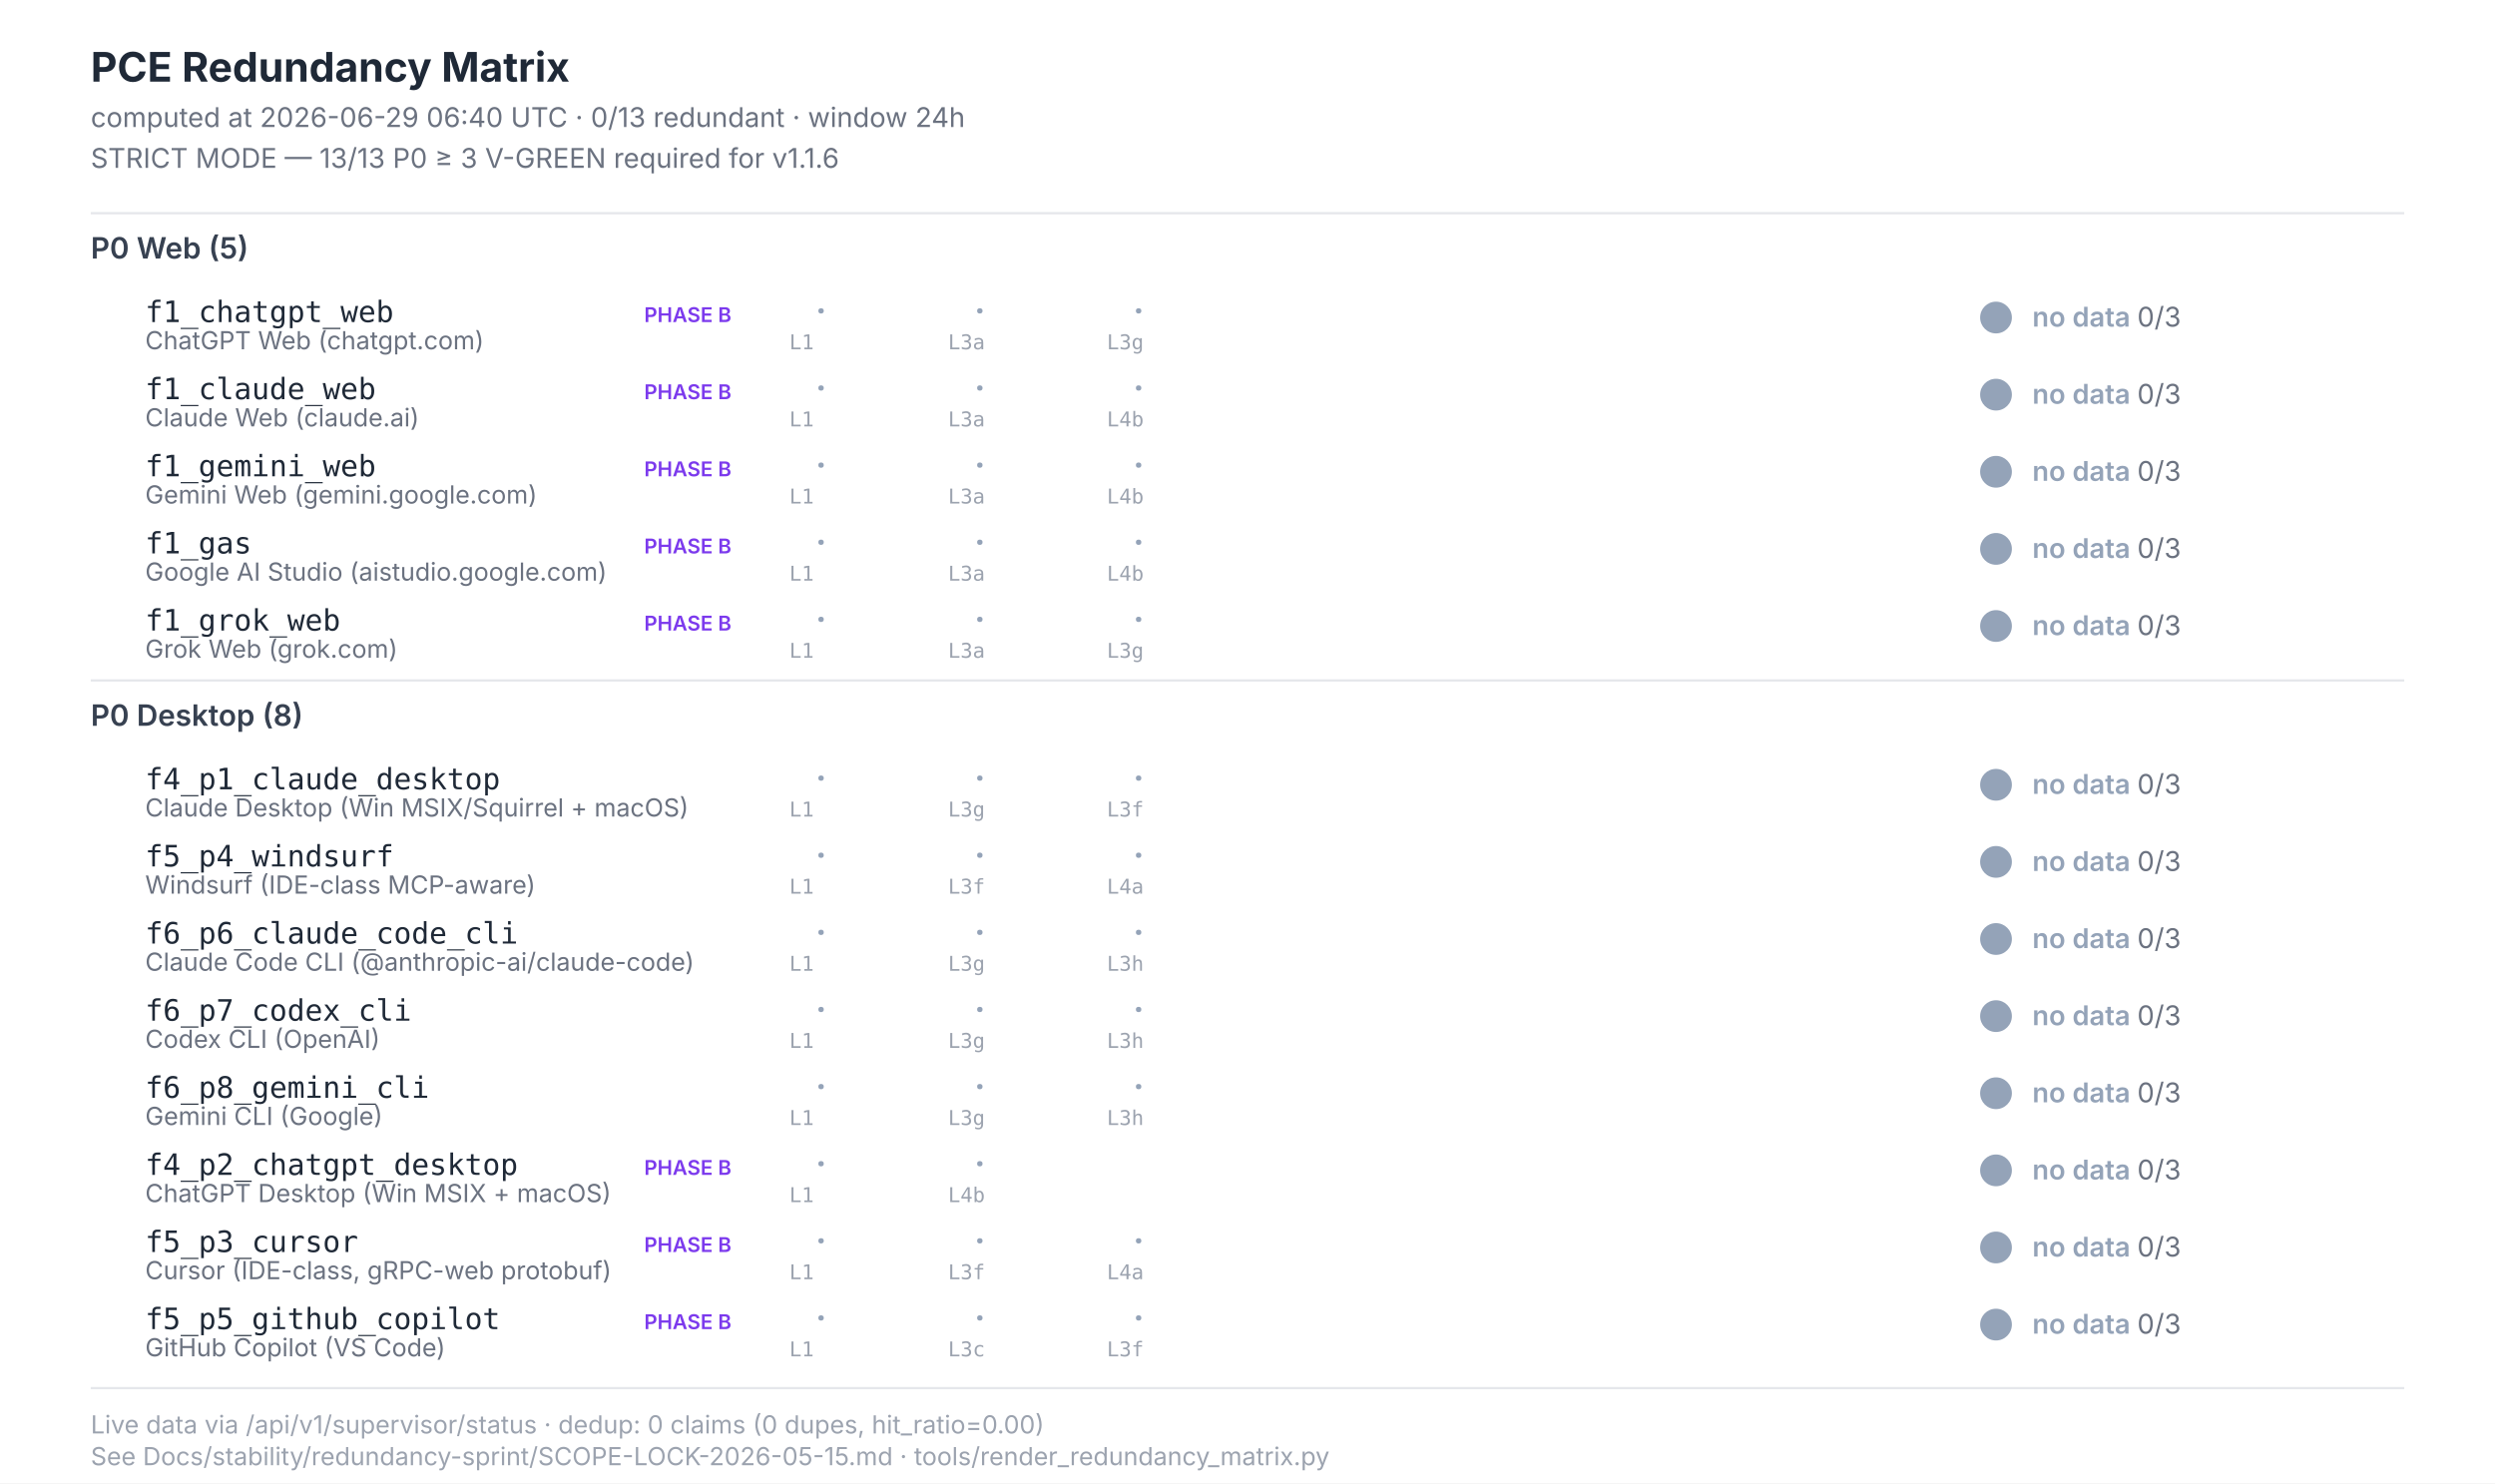
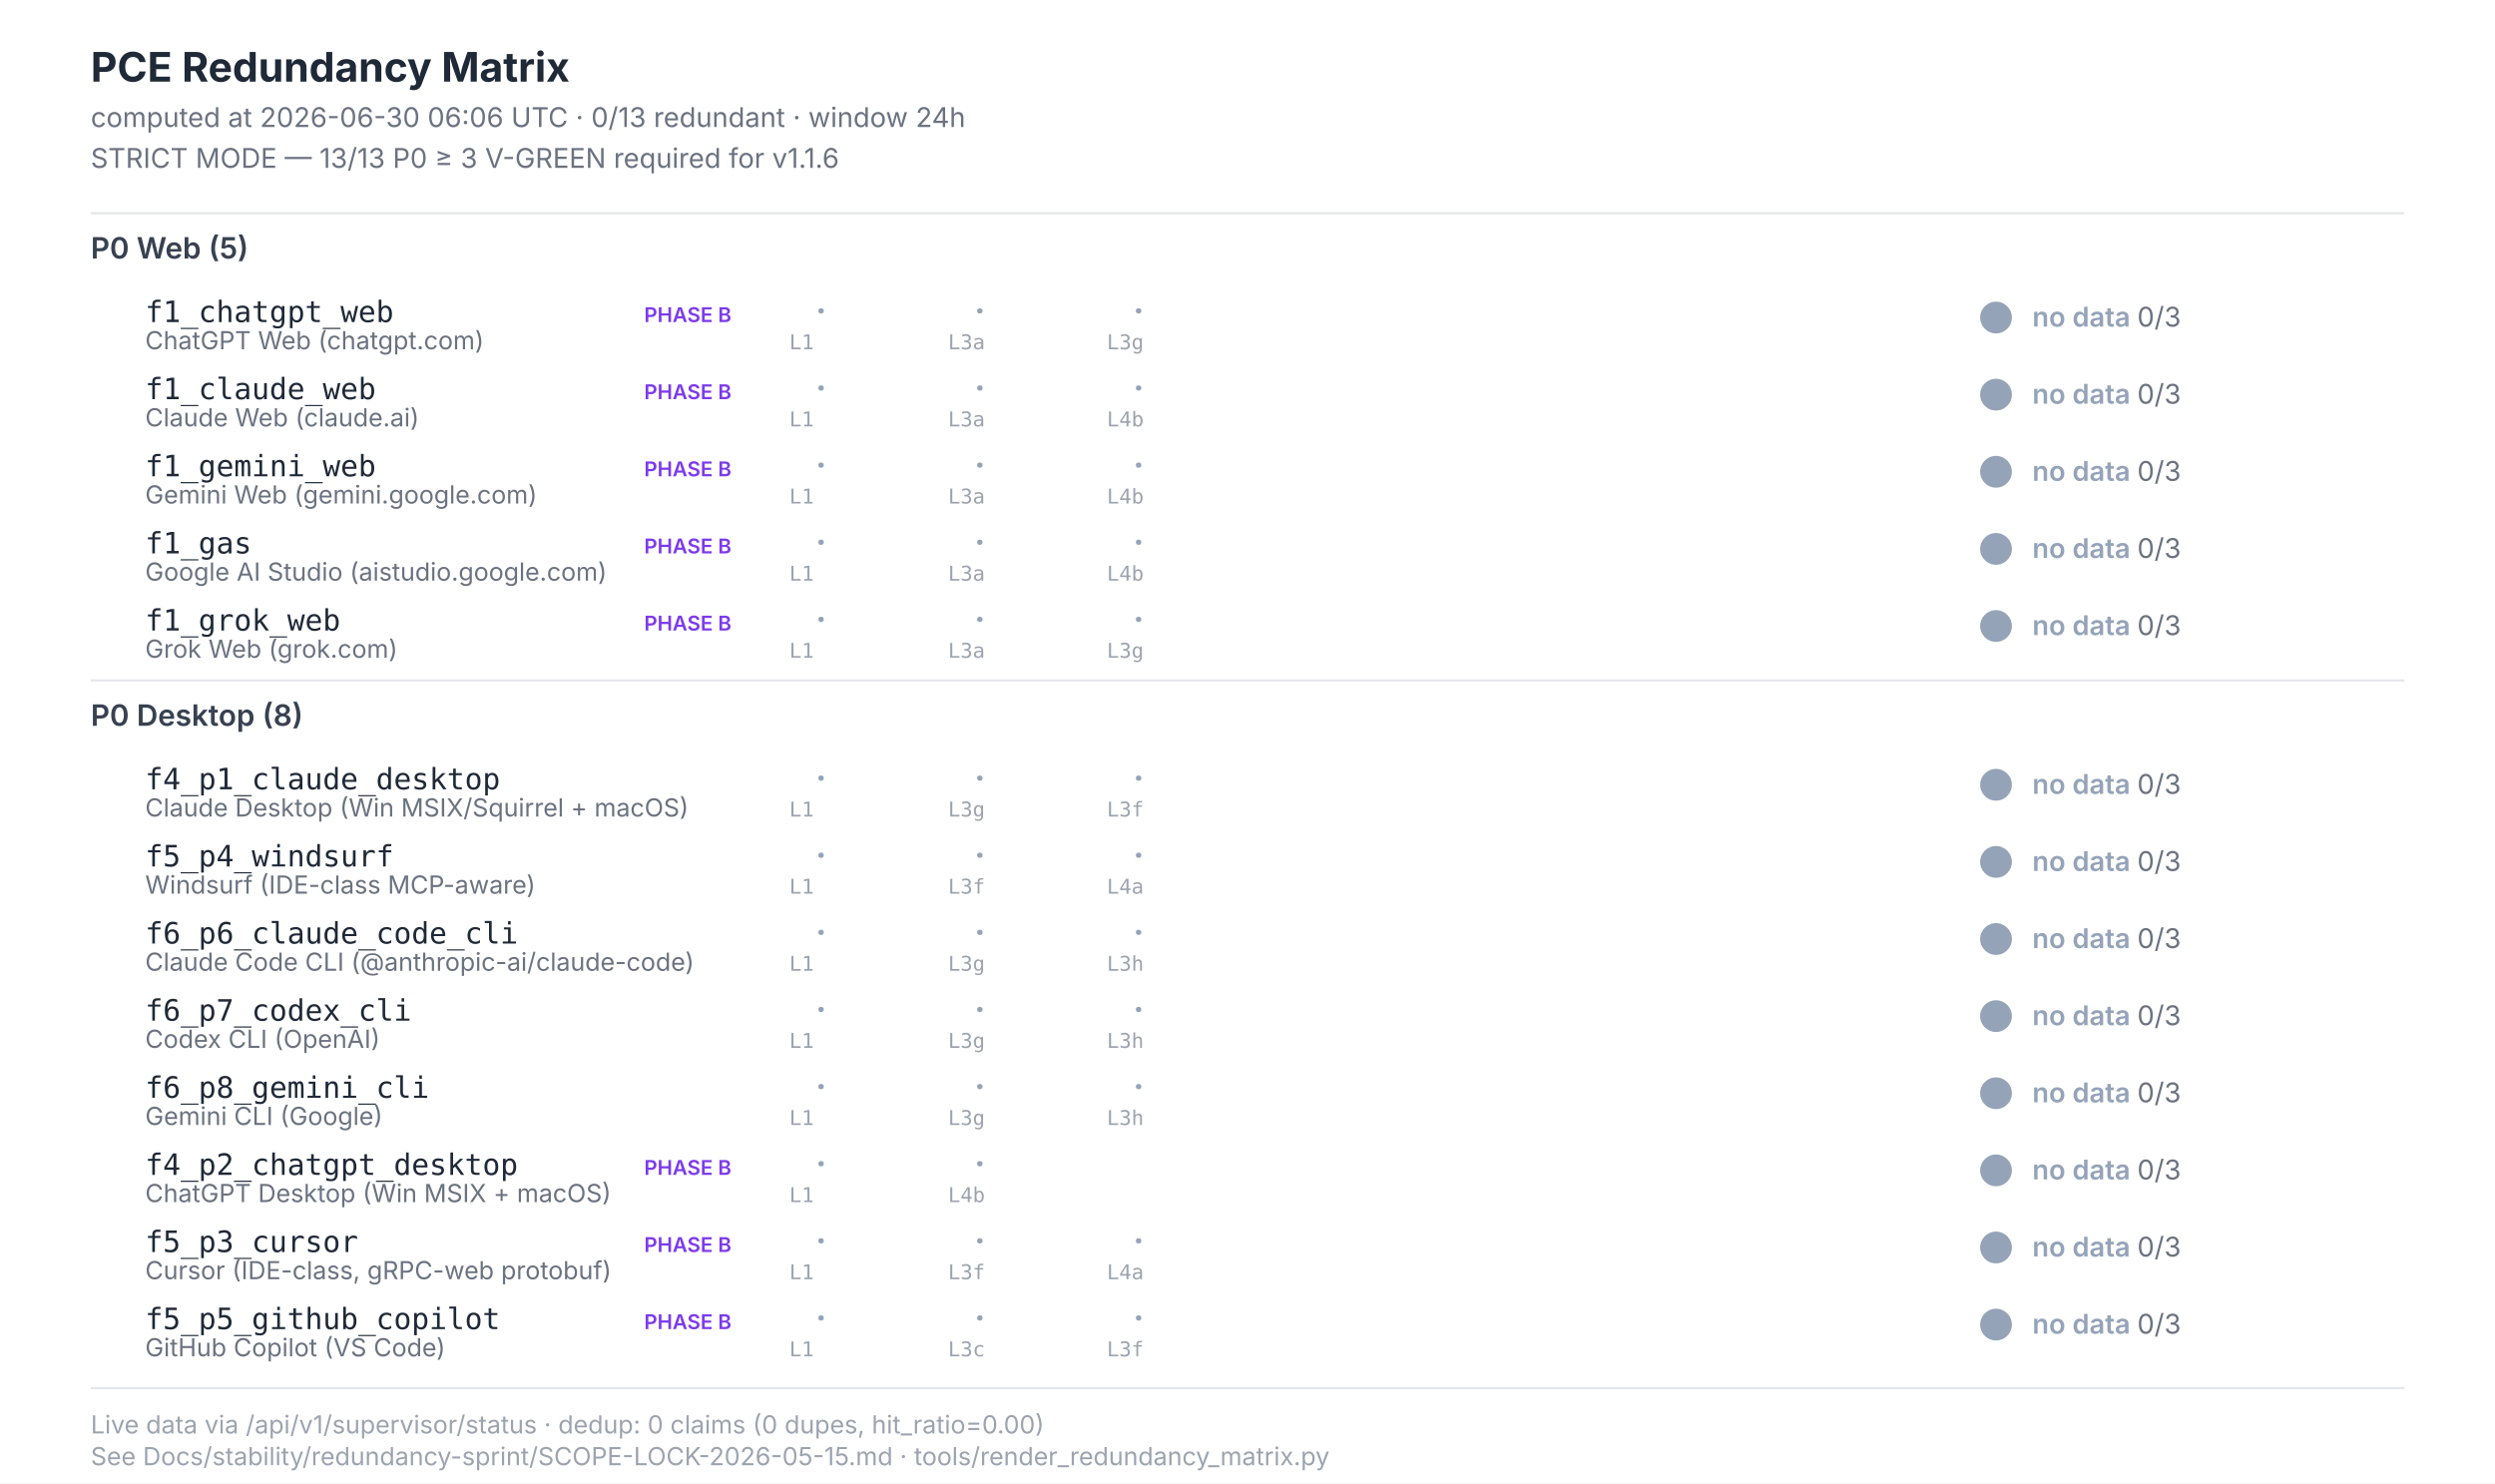
<svg xmlns="http://www.w3.org/2000/svg" width="1100" height="654" viewBox="0 0 1100 654" font-family="Inter, -apple-system, system-ui, sans-serif">
  <style>  .title{font-size:18px;font-weight:700;fill:#1f2937}  .subtitle{font-size:12px;fill:#6b7280}  .section{font-size:13px;font-weight:600;fill:#374151}  .scenario-id{font-size:13px;font-weight:500;fill:#1f2937;font-family:"JetBrains Mono",monospace}  .scenario-label{font-size:11px;fill:#6b7280}  .status-text{font-size:12px;font-weight:600}  .leg-glyph{font-size:14px;font-weight:700;font-family:"Segoe UI Symbol","Apple Color Emoji",sans-serif}  .leg-source{font-size:9px;fill:#9ca3af;font-family:"JetBrains Mono",monospace}  .footer{font-size:11px;fill:#9ca3af}  .phase-b{font-size:9px;font-weight:600;fill:#7c3aed}</style>
  <rect x="0" y="0" width="1100" height="654" fill="#ffffff" />
  <text class="title" x="40" y="36">PCE Redundancy Matrix</text>
-   <text class="subtitle" x="40" y="56">computed at 2026-06-29 06:40 UTC · 0/13 redundant · window 24h</text>
+   <text class="subtitle" x="40" y="56">computed at 2026-06-30 06:06 UTC · 0/13 redundant · window 24h</text>
  <text class="subtitle" x="40" y="74">STRICT MODE — 13/13 P0 ≥ 3 V-GREEN required for v1.1.6</text>
  <line x1="40" y1="94" x2="1060" y2="94" stroke="#e5e7eb" stroke-width="1" />
  <text class="section" x="40" y="114">P0 Web (5)</text>
  <text class="scenario-id" x="64" y="142">f1_chatgpt_web</text>
  <text class="scenario-label" x="64" y="154">ChatGPT Web (chatgpt.com)</text>
  <text class="phase-b" x="284" y="142">PHASE B</text>
  <text class="leg-glyph" x="360" y="142" fill="#94a3b8">·</text>
  <text class="leg-source" x="348" y="154">L1</text>
  <text class="leg-glyph" x="430" y="142" fill="#94a3b8">·</text>
  <text class="leg-source" x="418" y="154">L3a</text>
  <text class="leg-glyph" x="500" y="142" fill="#94a3b8">·</text>
  <text class="leg-source" x="488" y="154">L3g</text>
  <circle cx="880" cy="140" r="7" fill="#94a3b8" />
  <text class="status-text" x="896" y="144" fill="#94a3b8">no data <tspan fill="#6b7280" font-weight="400">0/3</tspan>
  </text>
  <text class="scenario-id" x="64" y="176">f1_claude_web</text>
  <text class="scenario-label" x="64" y="188">Claude Web (claude.ai)</text>
  <text class="phase-b" x="284" y="176">PHASE B</text>
  <text class="leg-glyph" x="360" y="176" fill="#94a3b8">·</text>
  <text class="leg-source" x="348" y="188">L1</text>
  <text class="leg-glyph" x="430" y="176" fill="#94a3b8">·</text>
  <text class="leg-source" x="418" y="188">L3a</text>
  <text class="leg-glyph" x="500" y="176" fill="#94a3b8">·</text>
  <text class="leg-source" x="488" y="188">L4b</text>
  <circle cx="880" cy="174" r="7" fill="#94a3b8" />
  <text class="status-text" x="896" y="178" fill="#94a3b8">no data <tspan fill="#6b7280" font-weight="400">0/3</tspan>
  </text>
  <text class="scenario-id" x="64" y="210">f1_gemini_web</text>
  <text class="scenario-label" x="64" y="222">Gemini Web (gemini.google.com)</text>
  <text class="phase-b" x="284" y="210">PHASE B</text>
  <text class="leg-glyph" x="360" y="210" fill="#94a3b8">·</text>
  <text class="leg-source" x="348" y="222">L1</text>
  <text class="leg-glyph" x="430" y="210" fill="#94a3b8">·</text>
  <text class="leg-source" x="418" y="222">L3a</text>
  <text class="leg-glyph" x="500" y="210" fill="#94a3b8">·</text>
  <text class="leg-source" x="488" y="222">L4b</text>
  <circle cx="880" cy="208" r="7" fill="#94a3b8" />
  <text class="status-text" x="896" y="212" fill="#94a3b8">no data <tspan fill="#6b7280" font-weight="400">0/3</tspan>
  </text>
  <text class="scenario-id" x="64" y="244">f1_gas</text>
  <text class="scenario-label" x="64" y="256">Google AI Studio (aistudio.google.com)</text>
  <text class="phase-b" x="284" y="244">PHASE B</text>
  <text class="leg-glyph" x="360" y="244" fill="#94a3b8">·</text>
  <text class="leg-source" x="348" y="256">L1</text>
  <text class="leg-glyph" x="430" y="244" fill="#94a3b8">·</text>
  <text class="leg-source" x="418" y="256">L3a</text>
  <text class="leg-glyph" x="500" y="244" fill="#94a3b8">·</text>
  <text class="leg-source" x="488" y="256">L4b</text>
  <circle cx="880" cy="242" r="7" fill="#94a3b8" />
  <text class="status-text" x="896" y="246" fill="#94a3b8">no data <tspan fill="#6b7280" font-weight="400">0/3</tspan>
  </text>
  <text class="scenario-id" x="64" y="278">f1_grok_web</text>
  <text class="scenario-label" x="64" y="290">Grok Web (grok.com)</text>
  <text class="phase-b" x="284" y="278">PHASE B</text>
  <text class="leg-glyph" x="360" y="278" fill="#94a3b8">·</text>
  <text class="leg-source" x="348" y="290">L1</text>
  <text class="leg-glyph" x="430" y="278" fill="#94a3b8">·</text>
  <text class="leg-source" x="418" y="290">L3a</text>
  <text class="leg-glyph" x="500" y="278" fill="#94a3b8">·</text>
  <text class="leg-source" x="488" y="290">L3g</text>
  <circle cx="880" cy="276" r="7" fill="#94a3b8" />
  <text class="status-text" x="896" y="280" fill="#94a3b8">no data <tspan fill="#6b7280" font-weight="400">0/3</tspan>
  </text>
  <line x1="40" y1="300" x2="1060" y2="300" stroke="#e5e7eb" stroke-width="1" />
  <text class="section" x="40" y="320">P0 Desktop (8)</text>
  <text class="scenario-id" x="64" y="348">f4_p1_claude_desktop</text>
  <text class="scenario-label" x="64" y="360">Claude Desktop (Win MSIX/Squirrel + macOS)</text>
  <text class="leg-glyph" x="360" y="348" fill="#94a3b8">·</text>
  <text class="leg-source" x="348" y="360">L1</text>
  <text class="leg-glyph" x="430" y="348" fill="#94a3b8">·</text>
  <text class="leg-source" x="418" y="360">L3g</text>
  <text class="leg-glyph" x="500" y="348" fill="#94a3b8">·</text>
  <text class="leg-source" x="488" y="360">L3f</text>
  <circle cx="880" cy="346" r="7" fill="#94a3b8" />
  <text class="status-text" x="896" y="350" fill="#94a3b8">no data <tspan fill="#6b7280" font-weight="400">0/3</tspan>
  </text>
  <text class="scenario-id" x="64" y="382">f5_p4_windsurf</text>
  <text class="scenario-label" x="64" y="394">Windsurf (IDE-class MCP-aware)</text>
  <text class="leg-glyph" x="360" y="382" fill="#94a3b8">·</text>
  <text class="leg-source" x="348" y="394">L1</text>
  <text class="leg-glyph" x="430" y="382" fill="#94a3b8">·</text>
  <text class="leg-source" x="418" y="394">L3f</text>
  <text class="leg-glyph" x="500" y="382" fill="#94a3b8">·</text>
  <text class="leg-source" x="488" y="394">L4a</text>
  <circle cx="880" cy="380" r="7" fill="#94a3b8" />
  <text class="status-text" x="896" y="384" fill="#94a3b8">no data <tspan fill="#6b7280" font-weight="400">0/3</tspan>
  </text>
  <text class="scenario-id" x="64" y="416">f6_p6_claude_code_cli</text>
  <text class="scenario-label" x="64" y="428">Claude Code CLI (@anthropic-ai/claude-code)</text>
  <text class="leg-glyph" x="360" y="416" fill="#94a3b8">·</text>
  <text class="leg-source" x="348" y="428">L1</text>
  <text class="leg-glyph" x="430" y="416" fill="#94a3b8">·</text>
  <text class="leg-source" x="418" y="428">L3g</text>
  <text class="leg-glyph" x="500" y="416" fill="#94a3b8">·</text>
  <text class="leg-source" x="488" y="428">L3h</text>
  <circle cx="880" cy="414" r="7" fill="#94a3b8" />
  <text class="status-text" x="896" y="418" fill="#94a3b8">no data <tspan fill="#6b7280" font-weight="400">0/3</tspan>
  </text>
  <text class="scenario-id" x="64" y="450">f6_p7_codex_cli</text>
  <text class="scenario-label" x="64" y="462">Codex CLI (OpenAI)</text>
  <text class="leg-glyph" x="360" y="450" fill="#94a3b8">·</text>
  <text class="leg-source" x="348" y="462">L1</text>
  <text class="leg-glyph" x="430" y="450" fill="#94a3b8">·</text>
  <text class="leg-source" x="418" y="462">L3g</text>
  <text class="leg-glyph" x="500" y="450" fill="#94a3b8">·</text>
  <text class="leg-source" x="488" y="462">L3h</text>
  <circle cx="880" cy="448" r="7" fill="#94a3b8" />
  <text class="status-text" x="896" y="452" fill="#94a3b8">no data <tspan fill="#6b7280" font-weight="400">0/3</tspan>
  </text>
  <text class="scenario-id" x="64" y="484">f6_p8_gemini_cli</text>
  <text class="scenario-label" x="64" y="496">Gemini CLI (Google)</text>
  <text class="leg-glyph" x="360" y="484" fill="#94a3b8">·</text>
  <text class="leg-source" x="348" y="496">L1</text>
  <text class="leg-glyph" x="430" y="484" fill="#94a3b8">·</text>
  <text class="leg-source" x="418" y="496">L3g</text>
  <text class="leg-glyph" x="500" y="484" fill="#94a3b8">·</text>
  <text class="leg-source" x="488" y="496">L3h</text>
  <circle cx="880" cy="482" r="7" fill="#94a3b8" />
  <text class="status-text" x="896" y="486" fill="#94a3b8">no data <tspan fill="#6b7280" font-weight="400">0/3</tspan>
  </text>
  <text class="scenario-id" x="64" y="518">f4_p2_chatgpt_desktop</text>
  <text class="scenario-label" x="64" y="530">ChatGPT Desktop (Win MSIX + macOS)</text>
  <text class="phase-b" x="284" y="518">PHASE B</text>
  <text class="leg-glyph" x="360" y="518" fill="#94a3b8">·</text>
  <text class="leg-source" x="348" y="530">L1</text>
  <text class="leg-glyph" x="430" y="518" fill="#94a3b8">·</text>
  <text class="leg-source" x="418" y="530">L4b</text>
  <circle cx="880" cy="516" r="7" fill="#94a3b8" />
  <text class="status-text" x="896" y="520" fill="#94a3b8">no data <tspan fill="#6b7280" font-weight="400">0/3</tspan>
  </text>
  <text class="scenario-id" x="64" y="552">f5_p3_cursor</text>
  <text class="scenario-label" x="64" y="564">Cursor (IDE-class, gRPC-web protobuf)</text>
  <text class="phase-b" x="284" y="552">PHASE B</text>
  <text class="leg-glyph" x="360" y="552" fill="#94a3b8">·</text>
  <text class="leg-source" x="348" y="564">L1</text>
  <text class="leg-glyph" x="430" y="552" fill="#94a3b8">·</text>
  <text class="leg-source" x="418" y="564">L3f</text>
  <text class="leg-glyph" x="500" y="552" fill="#94a3b8">·</text>
  <text class="leg-source" x="488" y="564">L4a</text>
  <circle cx="880" cy="550" r="7" fill="#94a3b8" />
  <text class="status-text" x="896" y="554" fill="#94a3b8">no data <tspan fill="#6b7280" font-weight="400">0/3</tspan>
  </text>
  <text class="scenario-id" x="64" y="586">f5_p5_github_copilot</text>
  <text class="scenario-label" x="64" y="598">GitHub Copilot (VS Code)</text>
  <text class="phase-b" x="284" y="586">PHASE B</text>
  <text class="leg-glyph" x="360" y="586" fill="#94a3b8">·</text>
  <text class="leg-source" x="348" y="598">L1</text>
  <text class="leg-glyph" x="430" y="586" fill="#94a3b8">·</text>
  <text class="leg-source" x="418" y="598">L3c</text>
  <text class="leg-glyph" x="500" y="586" fill="#94a3b8">·</text>
  <text class="leg-source" x="488" y="598">L3f</text>
  <circle cx="880" cy="584" r="7" fill="#94a3b8" />
  <text class="status-text" x="896" y="588" fill="#94a3b8">no data <tspan fill="#6b7280" font-weight="400">0/3</tspan>
  </text>
  <line x1="40" y1="612" x2="1060" y2="612" stroke="#e5e7eb" stroke-width="1" />
  <text class="footer" x="40" y="632">Live data via /api/v1/supervisor/status · dedup: 0 claims (0 dupes, hit_ratio=0.00)</text>
  <text class="footer" x="40" y="646">See Docs/stability/redundancy-sprint/SCOPE-LOCK-2026-05-15.md · tools/render_redundancy_matrix.py</text>
</svg>
